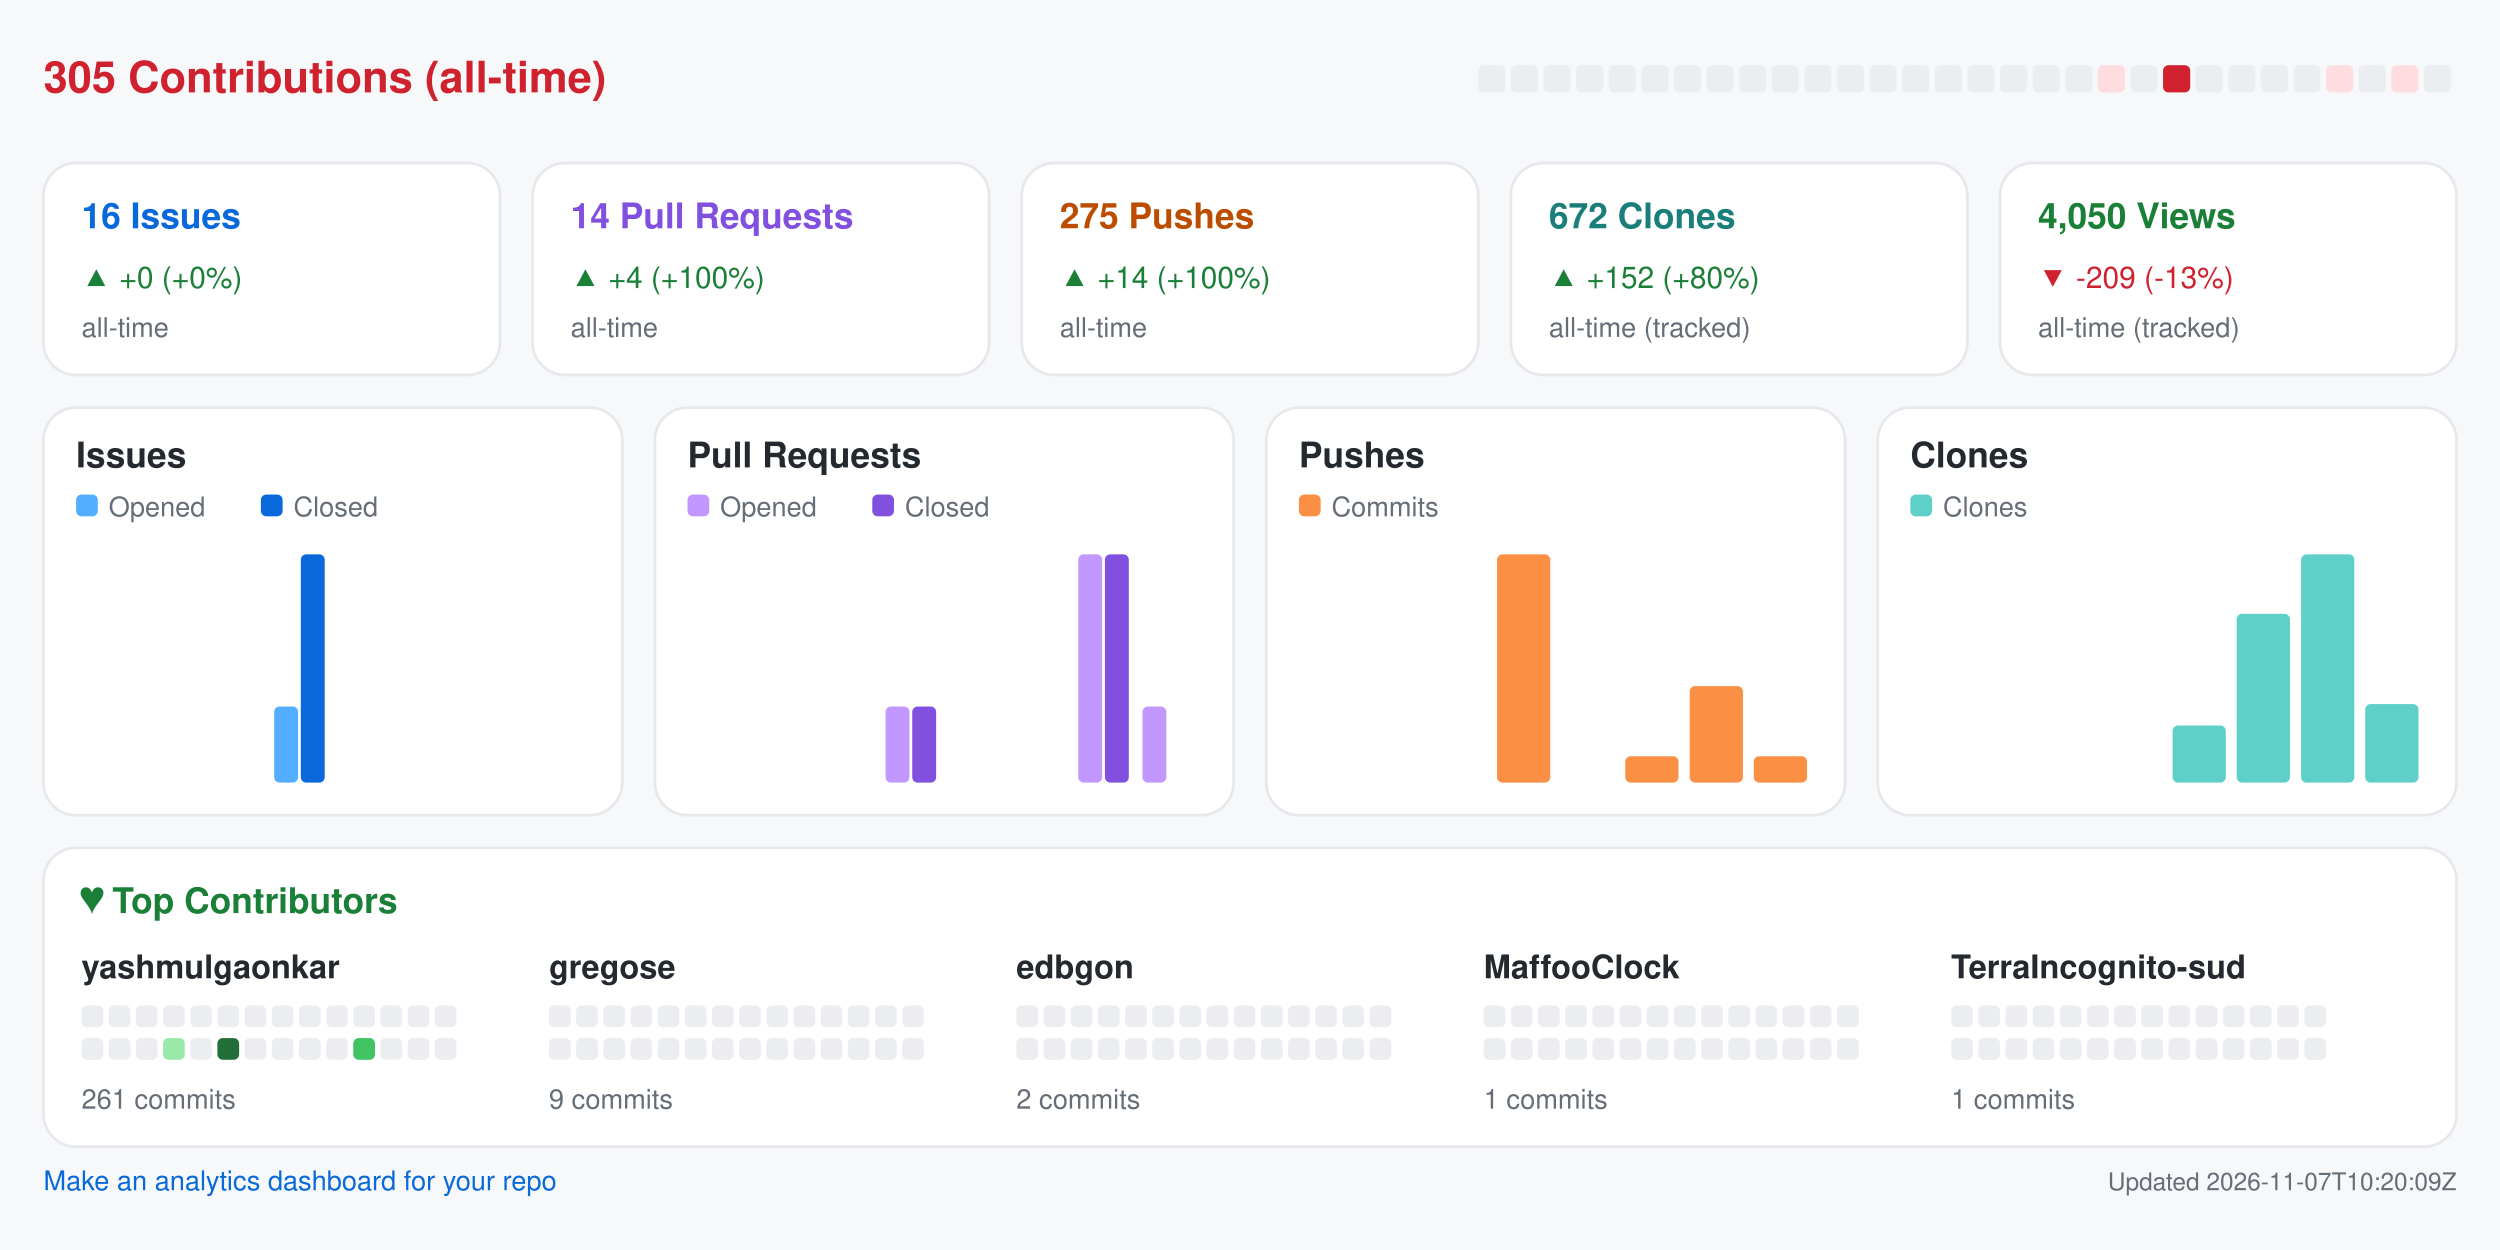
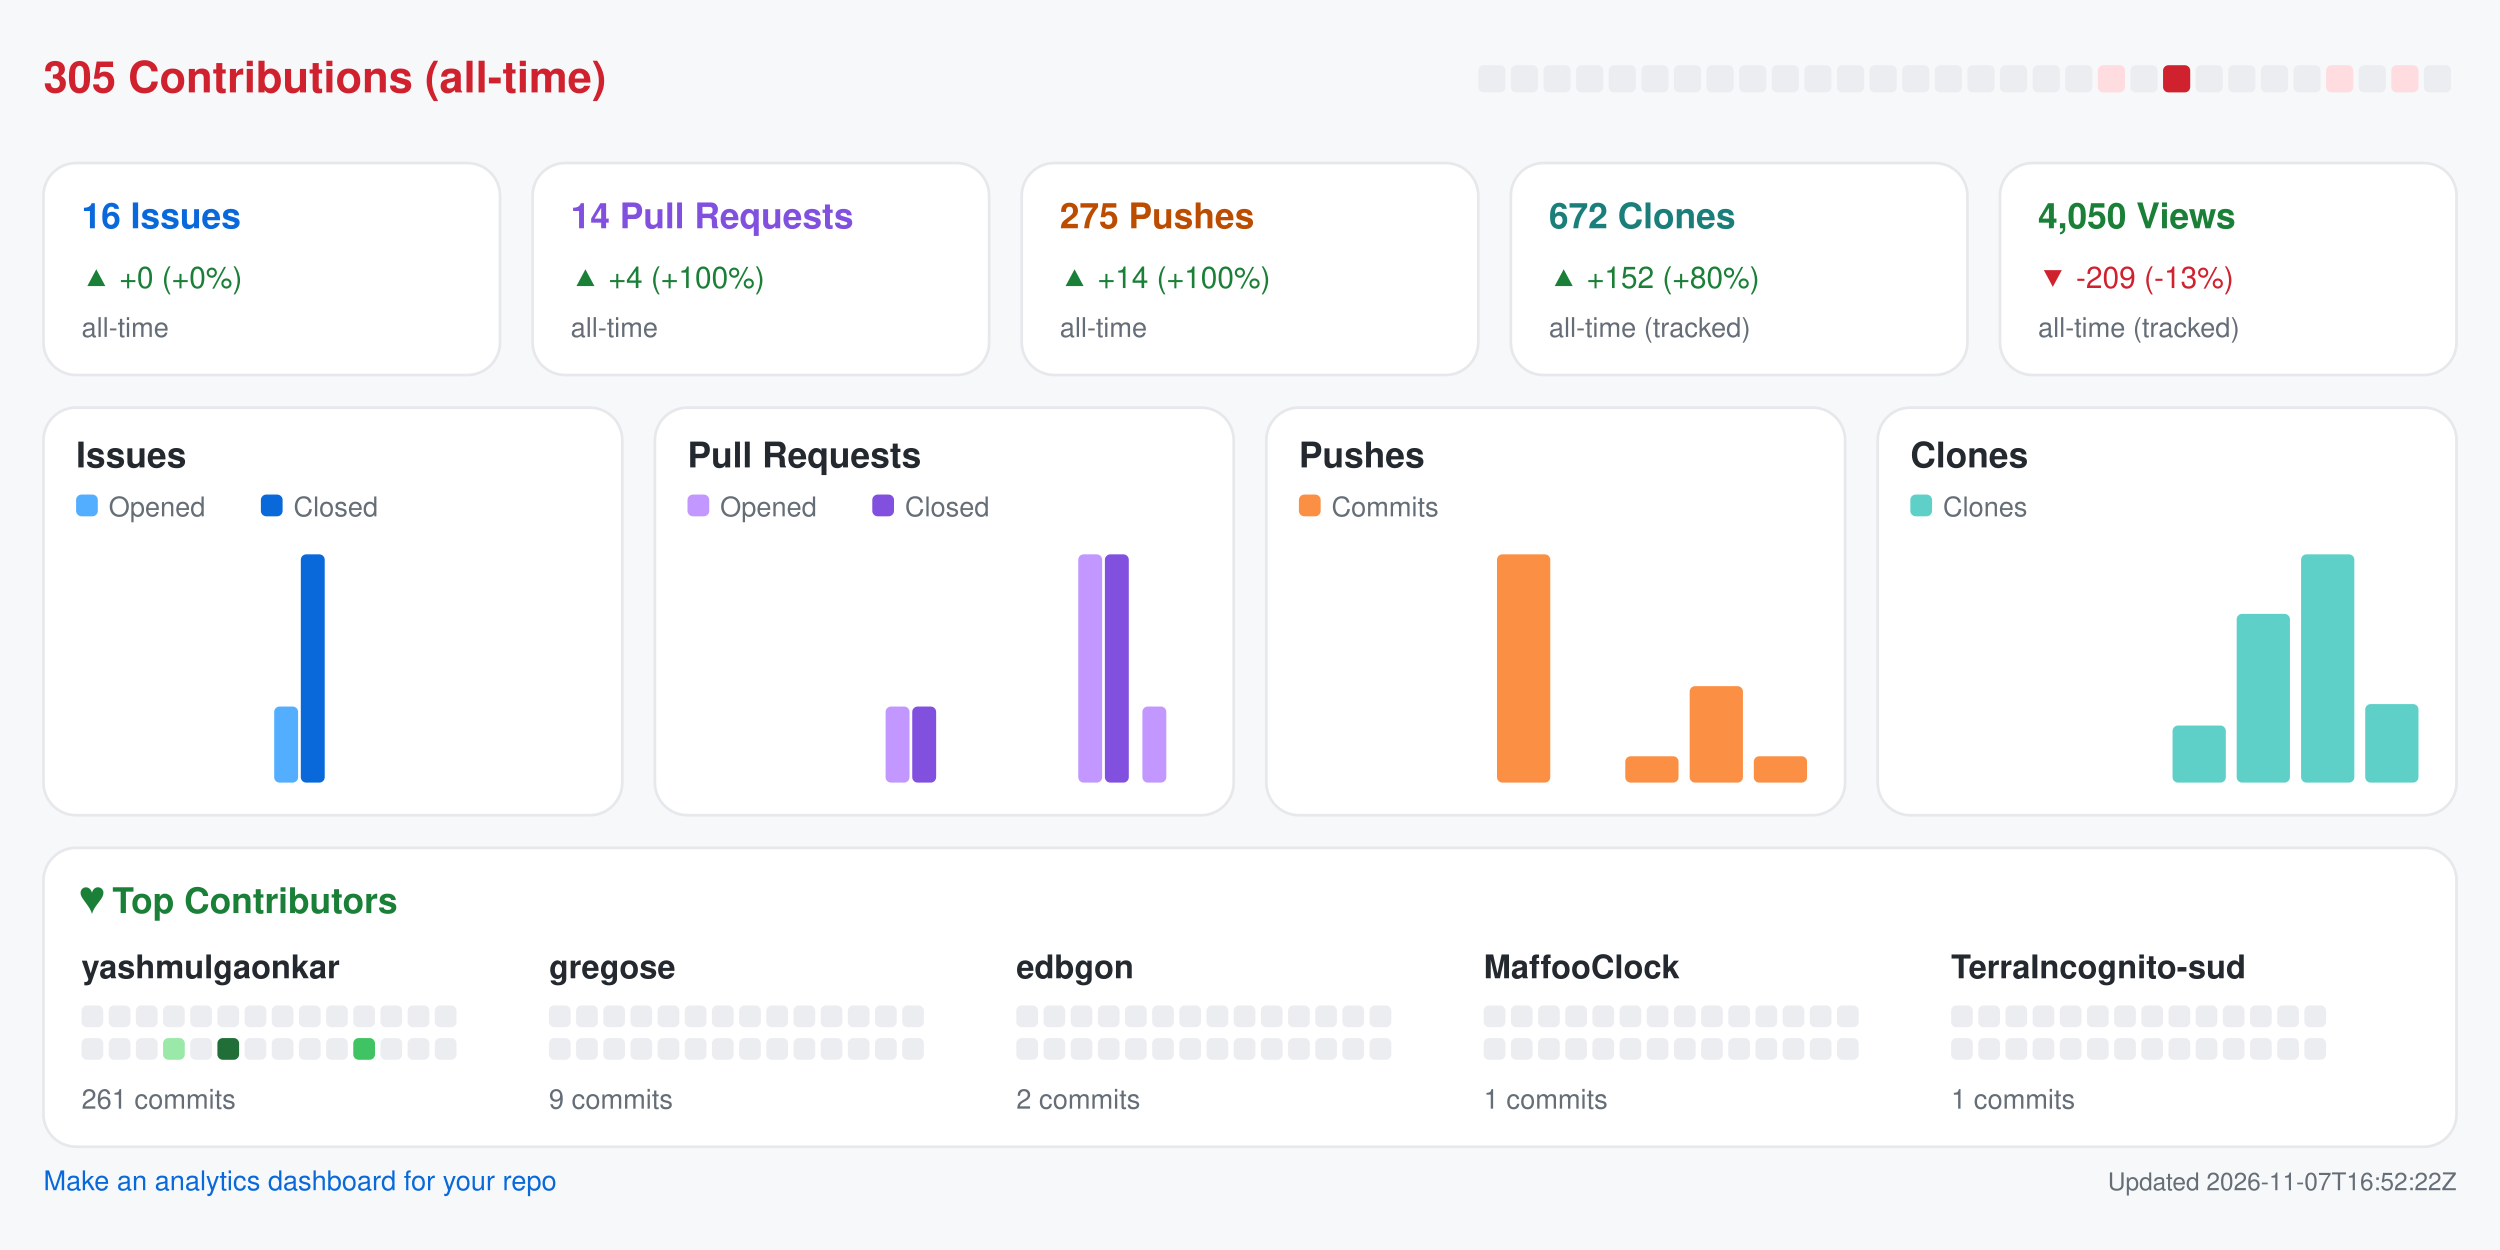
<svg xmlns="http://www.w3.org/2000/svg" width="920" height="460" viewBox="0 0 920 460" role="img" aria-label="Repository analytics for yashmulgaonkar/halo">
  <rect x="0.0" y="0.0" width="920.0" height="460.0" rx="0" fill="#f6f8fa" />
  <text x="16.0" y="34.0" fill="#cf222e" font-size="16" font-family="-apple-system,BlinkMacSystemFont,Segoe UI,Helvetica,Arial,sans-serif" font-weight="600" text-anchor="start">305 Contributions (all-time)</text>
  <rect x="544.0" y="24.0" width="10.0" height="10.0" rx="2" fill="#ebedf0" />
  <rect x="556.0" y="24.0" width="10.0" height="10.0" rx="2" fill="#ebedf0" />
  <rect x="568.0" y="24.0" width="10.0" height="10.0" rx="2" fill="#ebedf0" />
  <rect x="580.0" y="24.0" width="10.0" height="10.0" rx="2" fill="#ebedf0" />
  <rect x="592.0" y="24.0" width="10.0" height="10.0" rx="2" fill="#ebedf0" />
  <rect x="604.0" y="24.0" width="10.0" height="10.0" rx="2" fill="#ebedf0" />
  <rect x="616.0" y="24.0" width="10.0" height="10.0" rx="2" fill="#ebedf0" />
  <rect x="628.0" y="24.0" width="10.0" height="10.0" rx="2" fill="#ebedf0" />
  <rect x="640.0" y="24.0" width="10.0" height="10.0" rx="2" fill="#ebedf0" />
  <rect x="652.0" y="24.0" width="10.0" height="10.0" rx="2" fill="#ebedf0" />
  <rect x="664.0" y="24.0" width="10.0" height="10.0" rx="2" fill="#ebedf0" />
  <rect x="676.0" y="24.0" width="10.0" height="10.0" rx="2" fill="#ebedf0" />
  <rect x="688.0" y="24.0" width="10.0" height="10.0" rx="2" fill="#ebedf0" />
  <rect x="700.0" y="24.0" width="10.0" height="10.0" rx="2" fill="#ebedf0" />
  <rect x="712.0" y="24.0" width="10.0" height="10.0" rx="2" fill="#ebedf0" />
  <rect x="724.0" y="24.0" width="10.0" height="10.0" rx="2" fill="#ebedf0" />
  <rect x="736.0" y="24.0" width="10.0" height="10.0" rx="2" fill="#ebedf0" />
  <rect x="748.0" y="24.0" width="10.0" height="10.0" rx="2" fill="#ebedf0" />
  <rect x="760.0" y="24.0" width="10.0" height="10.0" rx="2" fill="#ebedf0" />
  <rect x="772.0" y="24.0" width="10.0" height="10.0" rx="2" fill="#ffdce0" />
  <rect x="784.0" y="24.0" width="10.0" height="10.0" rx="2" fill="#ebedf0" />
  <rect x="796.0" y="24.0" width="10.0" height="10.0" rx="2" fill="#cf222e" />
  <rect x="808.0" y="24.0" width="10.0" height="10.0" rx="2" fill="#ebedf0" />
  <rect x="820.0" y="24.0" width="10.0" height="10.0" rx="2" fill="#ebedf0" />
  <rect x="832.0" y="24.0" width="10.0" height="10.0" rx="2" fill="#ebedf0" />
  <rect x="844.0" y="24.0" width="10.0" height="10.0" rx="2" fill="#ebedf0" />
  <rect x="856.0" y="24.0" width="10.0" height="10.0" rx="2" fill="#ffdce0" />
  <rect x="868.0" y="24.0" width="10.0" height="10.0" rx="2" fill="#ebedf0" />
  <rect x="880.0" y="24.0" width="10.0" height="10.0" rx="2" fill="#ffdce0" />
  <rect x="892.0" y="24.0" width="10.0" height="10.0" rx="2" fill="#ebedf0" />
  <rect x="16.0" y="60.0" width="168.0" height="78.0" rx="12" fill="#ffffff" stroke="#e6e8eb" />
  <text x="30.0" y="84.0" fill="#0969da" font-size="13" font-family="-apple-system,BlinkMacSystemFont,Segoe UI,Helvetica,Arial,sans-serif" font-weight="600" text-anchor="start">16 Issues</text>
  <text x="30.0" y="106.0" fill="#1a7f37" font-size="11" font-family="-apple-system,BlinkMacSystemFont,Segoe UI,Helvetica,Arial,sans-serif" font-weight="400" text-anchor="start">▲ +0 (+0%)</text>
  <text x="30.0" y="124.0" fill="#656d76" font-size="10" font-family="-apple-system,BlinkMacSystemFont,Segoe UI,Helvetica,Arial,sans-serif" font-weight="400" text-anchor="start">all-time</text>
  <rect x="196.0" y="60.0" width="168.0" height="78.0" rx="12" fill="#ffffff" stroke="#e6e8eb" />
  <text x="210.0" y="84.0" fill="#8250df" font-size="13" font-family="-apple-system,BlinkMacSystemFont,Segoe UI,Helvetica,Arial,sans-serif" font-weight="600" text-anchor="start">14 Pull Requests</text>
  <text x="210.0" y="106.0" fill="#1a7f37" font-size="11" font-family="-apple-system,BlinkMacSystemFont,Segoe UI,Helvetica,Arial,sans-serif" font-weight="400" text-anchor="start">▲ +4 (+100%)</text>
  <text x="210.0" y="124.0" fill="#656d76" font-size="10" font-family="-apple-system,BlinkMacSystemFont,Segoe UI,Helvetica,Arial,sans-serif" font-weight="400" text-anchor="start">all-time</text>
  <rect x="376.0" y="60.0" width="168.0" height="78.0" rx="12" fill="#ffffff" stroke="#e6e8eb" />
  <text x="390.0" y="84.0" fill="#bc4c00" font-size="13" font-family="-apple-system,BlinkMacSystemFont,Segoe UI,Helvetica,Arial,sans-serif" font-weight="600" text-anchor="start">275 Pushes</text>
  <text x="390.0" y="106.0" fill="#1a7f37" font-size="11" font-family="-apple-system,BlinkMacSystemFont,Segoe UI,Helvetica,Arial,sans-serif" font-weight="400" text-anchor="start">▲ +14 (+100%)</text>
  <text x="390.0" y="124.0" fill="#656d76" font-size="10" font-family="-apple-system,BlinkMacSystemFont,Segoe UI,Helvetica,Arial,sans-serif" font-weight="400" text-anchor="start">all-time</text>
  <rect x="556.0" y="60.0" width="168.0" height="78.0" rx="12" fill="#ffffff" stroke="#e6e8eb" />
  <text x="570.0" y="84.0" fill="#1a7f7a" font-size="13" font-family="-apple-system,BlinkMacSystemFont,Segoe UI,Helvetica,Arial,sans-serif" font-weight="600" text-anchor="start">672 Clones</text>
  <text x="570.0" y="106.0" fill="#1a7f37" font-size="11" font-family="-apple-system,BlinkMacSystemFont,Segoe UI,Helvetica,Arial,sans-serif" font-weight="400" text-anchor="start">▲ +152 (+80%)</text>
  <text x="570.0" y="124.0" fill="#656d76" font-size="10" font-family="-apple-system,BlinkMacSystemFont,Segoe UI,Helvetica,Arial,sans-serif" font-weight="400" text-anchor="start">all-time (tracked)</text>
  <rect x="736.0" y="60.0" width="168.0" height="78.0" rx="12" fill="#ffffff" stroke="#e6e8eb" />
  <text x="750.0" y="84.0" fill="#1a7f37" font-size="13" font-family="-apple-system,BlinkMacSystemFont,Segoe UI,Helvetica,Arial,sans-serif" font-weight="600" text-anchor="start">4,050 Views</text>
  <text x="750.0" y="106.0" fill="#cf222e" font-size="11" font-family="-apple-system,BlinkMacSystemFont,Segoe UI,Helvetica,Arial,sans-serif" font-weight="400" text-anchor="start">▼ -209 (-13%)</text>
  <text x="750.0" y="124.0" fill="#656d76" font-size="10" font-family="-apple-system,BlinkMacSystemFont,Segoe UI,Helvetica,Arial,sans-serif" font-weight="400" text-anchor="start">all-time (tracked)</text>
  <rect x="16.0" y="150.0" width="213.0" height="150.0" rx="12" fill="#ffffff" stroke="#e6e8eb" />
  <text x="28.0" y="172.0" fill="#24292f" font-size="13" font-family="-apple-system,BlinkMacSystemFont,Segoe UI,Helvetica,Arial,sans-serif" font-weight="600" text-anchor="start">Issues</text>
  <rect x="28.0" y="182.0" width="8.0" height="8.0" rx="2" fill="#54aeff" />
  <text x="40.0" y="190.0" fill="#656d76" font-size="10" font-family="-apple-system,BlinkMacSystemFont,Segoe UI,Helvetica,Arial,sans-serif" font-weight="400" text-anchor="start">Opened</text>
  <rect x="96.0" y="182.0" width="8.0" height="8.0" rx="2" fill="#0969da" />
  <text x="108.0" y="190.0" fill="#656d76" font-size="10" font-family="-apple-system,BlinkMacSystemFont,Segoe UI,Helvetica,Arial,sans-serif" font-weight="400" text-anchor="start">Closed</text>
  <rect x="30.0" y="288.0" width="8.8" height="0.0" rx="2" fill="#54aeff" />
  <rect x="39.8" y="288.0" width="8.8" height="0.0" rx="2" fill="#0969da" />
  <rect x="53.6" y="288.0" width="8.8" height="0.0" rx="2" fill="#54aeff" />
  <rect x="63.4" y="288.0" width="8.8" height="0.0" rx="2" fill="#0969da" />
  <rect x="77.2" y="288.0" width="8.8" height="0.0" rx="2" fill="#54aeff" />
  <rect x="87.1" y="288.0" width="8.8" height="0.0" rx="2" fill="#0969da" />
  <rect x="100.9" y="260.0" width="8.8" height="28.0" rx="2" fill="#54aeff" />
  <rect x="110.7" y="204.0" width="8.8" height="84.0" rx="2" fill="#0969da" />
  <rect x="124.5" y="288.0" width="8.8" height="0.0" rx="2" fill="#54aeff" />
  <rect x="134.3" y="288.0" width="8.8" height="0.0" rx="2" fill="#0969da" />
  <rect x="148.1" y="288.0" width="8.8" height="0.0" rx="2" fill="#54aeff" />
  <rect x="157.9" y="288.0" width="8.8" height="0.0" rx="2" fill="#0969da" />
  <rect x="171.8" y="288.0" width="8.8" height="0.0" rx="2" fill="#54aeff" />
  <rect x="181.6" y="288.0" width="8.8" height="0.0" rx="2" fill="#0969da" />
  <rect x="195.4" y="288.0" width="8.8" height="0.0" rx="2" fill="#54aeff" />
  <rect x="205.2" y="288.0" width="8.8" height="0.0" rx="2" fill="#0969da" />
  <rect x="241.0" y="150.0" width="213.0" height="150.0" rx="12" fill="#ffffff" stroke="#e6e8eb" />
  <text x="253.0" y="172.0" fill="#24292f" font-size="13" font-family="-apple-system,BlinkMacSystemFont,Segoe UI,Helvetica,Arial,sans-serif" font-weight="600" text-anchor="start">Pull Requests</text>
  <rect x="253.0" y="182.0" width="8.0" height="8.0" rx="2" fill="#c297ff" />
  <text x="265.0" y="190.0" fill="#656d76" font-size="10" font-family="-apple-system,BlinkMacSystemFont,Segoe UI,Helvetica,Arial,sans-serif" font-weight="400" text-anchor="start">Opened</text>
  <rect x="321.0" y="182.0" width="8.0" height="8.0" rx="2" fill="#8250df" />
  <text x="333.0" y="190.0" fill="#656d76" font-size="10" font-family="-apple-system,BlinkMacSystemFont,Segoe UI,Helvetica,Arial,sans-serif" font-weight="400" text-anchor="start">Closed</text>
  <rect x="255.0" y="288.0" width="8.8" height="0.0" rx="2" fill="#c297ff" />
  <rect x="264.8" y="288.0" width="8.8" height="0.0" rx="2" fill="#8250df" />
  <rect x="278.6" y="288.0" width="8.8" height="0.0" rx="2" fill="#c297ff" />
  <rect x="288.4" y="288.0" width="8.8" height="0.0" rx="2" fill="#8250df" />
  <rect x="302.2" y="288.0" width="8.8" height="0.0" rx="2" fill="#c297ff" />
  <rect x="312.1" y="288.0" width="8.8" height="0.0" rx="2" fill="#8250df" />
  <rect x="325.9" y="260.0" width="8.8" height="28.0" rx="2" fill="#c297ff" />
  <rect x="335.7" y="260.0" width="8.8" height="28.0" rx="2" fill="#8250df" />
  <rect x="349.5" y="288.0" width="8.8" height="0.0" rx="2" fill="#c297ff" />
  <rect x="359.3" y="288.0" width="8.8" height="0.0" rx="2" fill="#8250df" />
  <rect x="373.1" y="288.0" width="8.8" height="0.0" rx="2" fill="#c297ff" />
  <rect x="382.9" y="288.0" width="8.8" height="0.0" rx="2" fill="#8250df" />
  <rect x="396.8" y="204.0" width="8.8" height="84.0" rx="2" fill="#c297ff" />
  <rect x="406.6" y="204.0" width="8.8" height="84.0" rx="2" fill="#8250df" />
  <rect x="420.4" y="260.0" width="8.8" height="28.0" rx="2" fill="#c297ff" />
  <rect x="430.2" y="288.0" width="8.8" height="0.0" rx="2" fill="#8250df" />
  <rect x="466.0" y="150.0" width="213.0" height="150.0" rx="12" fill="#ffffff" stroke="#e6e8eb" />
  <text x="478.0" y="172.0" fill="#24292f" font-size="13" font-family="-apple-system,BlinkMacSystemFont,Segoe UI,Helvetica,Arial,sans-serif" font-weight="600" text-anchor="start">Pushes</text>
  <rect x="478.0" y="182.0" width="8.0" height="8.0" rx="2" fill="#fb8f44" />
  <text x="490.0" y="190.0" fill="#656d76" font-size="10" font-family="-apple-system,BlinkMacSystemFont,Segoe UI,Helvetica,Arial,sans-serif" font-weight="400" text-anchor="start">Commits</text>
  <rect x="480.0" y="288.0" width="19.6" height="0.0" rx="2" fill="#fb8f44" />
  <rect x="503.6" y="288.0" width="19.6" height="0.0" rx="2" fill="#fb8f44" />
  <rect x="527.2" y="288.0" width="19.6" height="0.0" rx="2" fill="#fb8f44" />
  <rect x="550.9" y="204.0" width="19.6" height="84.0" rx="2" fill="#fb8f44" />
  <rect x="574.5" y="288.0" width="19.6" height="0.0" rx="2" fill="#fb8f44" />
  <rect x="598.1" y="278.3" width="19.6" height="9.7" rx="2" fill="#fb8f44" />
  <rect x="621.8" y="252.5" width="19.6" height="35.5" rx="2" fill="#fb8f44" />
  <rect x="645.4" y="278.3" width="19.6" height="9.7" rx="2" fill="#fb8f44" />
  <rect x="691.0" y="150.0" width="213.0" height="150.0" rx="12" fill="#ffffff" stroke="#e6e8eb" />
  <text x="703.0" y="172.0" fill="#24292f" font-size="13" font-family="-apple-system,BlinkMacSystemFont,Segoe UI,Helvetica,Arial,sans-serif" font-weight="600" text-anchor="start">Clones</text>
  <rect x="703.0" y="182.0" width="8.0" height="8.0" rx="2" fill="#5fd0c8" />
  <text x="715.0" y="190.0" fill="#656d76" font-size="10" font-family="-apple-system,BlinkMacSystemFont,Segoe UI,Helvetica,Arial,sans-serif" font-weight="400" text-anchor="start">Clones</text>
  <rect x="705.0" y="288.0" width="19.6" height="0.0" rx="2" fill="#5fd0c8" />
  <rect x="728.6" y="288.0" width="19.6" height="0.0" rx="2" fill="#5fd0c8" />
  <rect x="752.2" y="288.0" width="19.6" height="0.0" rx="2" fill="#5fd0c8" />
  <rect x="775.9" y="288.0" width="19.6" height="0.0" rx="2" fill="#5fd0c8" />
  <rect x="799.5" y="267.0" width="19.6" height="21.0" rx="2" fill="#5fd0c8" />
  <rect x="823.1" y="225.9" width="19.6" height="62.1" rx="2" fill="#5fd0c8" />
  <rect x="846.8" y="204.0" width="19.6" height="84.0" rx="2" fill="#5fd0c8" />
  <rect x="870.4" y="259.1" width="19.6" height="28.9" rx="2" fill="#5fd0c8" />
  <rect x="16.0" y="312.0" width="888.0" height="110.0" rx="12" fill="#ffffff" stroke="#e6e8eb" />
  <text x="30.0" y="336.0" fill="#1a7f37" font-size="13" font-family="-apple-system,BlinkMacSystemFont,Segoe UI,Helvetica,Arial,sans-serif" font-weight="600" text-anchor="start">♥  Top Contributors</text>
  <text x="30.0" y="360.0" fill="#24292f" font-size="12" font-family="-apple-system,BlinkMacSystemFont,Segoe UI,Helvetica,Arial,sans-serif" font-weight="600" text-anchor="start">yashmulgaonkar</text>
  <rect x="30.0" y="370.0" width="8.0" height="8.0" rx="2" fill="#ebedf0" />
  <rect x="40.0" y="370.0" width="8.0" height="8.0" rx="2" fill="#ebedf0" />
  <rect x="50.0" y="370.0" width="8.0" height="8.0" rx="2" fill="#ebedf0" />
  <rect x="60.0" y="370.0" width="8.0" height="8.0" rx="2" fill="#ebedf0" />
  <rect x="70.0" y="370.0" width="8.0" height="8.0" rx="2" fill="#ebedf0" />
  <rect x="80.0" y="370.0" width="8.0" height="8.0" rx="2" fill="#ebedf0" />
  <rect x="90.0" y="370.0" width="8.0" height="8.0" rx="2" fill="#ebedf0" />
  <rect x="100.0" y="370.0" width="8.0" height="8.0" rx="2" fill="#ebedf0" />
  <rect x="110.0" y="370.0" width="8.0" height="8.0" rx="2" fill="#ebedf0" />
  <rect x="120.0" y="370.0" width="8.0" height="8.0" rx="2" fill="#ebedf0" />
  <rect x="130.0" y="370.0" width="8.0" height="8.0" rx="2" fill="#ebedf0" />
  <rect x="140.0" y="370.0" width="8.0" height="8.0" rx="2" fill="#ebedf0" />
  <rect x="150.0" y="370.0" width="8.0" height="8.0" rx="2" fill="#ebedf0" />
  <rect x="160.0" y="370.0" width="8.0" height="8.0" rx="2" fill="#ebedf0" />
  <rect x="30.0" y="382.0" width="8.0" height="8.0" rx="2" fill="#ebedf0" />
  <rect x="40.0" y="382.0" width="8.0" height="8.0" rx="2" fill="#ebedf0" />
  <rect x="50.0" y="382.0" width="8.0" height="8.0" rx="2" fill="#ebedf0" />
  <rect x="60.0" y="382.0" width="8.0" height="8.0" rx="2" fill="#9be9a8" />
  <rect x="70.0" y="382.0" width="8.0" height="8.0" rx="2" fill="#ebedf0" />
  <rect x="80.0" y="382.0" width="8.0" height="8.0" rx="2" fill="#216e39" />
  <rect x="90.0" y="382.0" width="8.0" height="8.0" rx="2" fill="#ebedf0" />
  <rect x="100.0" y="382.0" width="8.0" height="8.0" rx="2" fill="#ebedf0" />
  <rect x="110.0" y="382.0" width="8.0" height="8.0" rx="2" fill="#ebedf0" />
  <rect x="120.0" y="382.0" width="8.0" height="8.0" rx="2" fill="#ebedf0" />
  <rect x="130.0" y="382.0" width="8.0" height="8.0" rx="2" fill="#40c463" />
  <rect x="140.0" y="382.0" width="8.0" height="8.0" rx="2" fill="#ebedf0" />
  <rect x="150.0" y="382.0" width="8.0" height="8.0" rx="2" fill="#ebedf0" />
  <rect x="160.0" y="382.0" width="8.0" height="8.0" rx="2" fill="#ebedf0" />
  <text x="30.0" y="408.0" fill="#656d76" font-size="10" font-family="-apple-system,BlinkMacSystemFont,Segoe UI,Helvetica,Arial,sans-serif" font-weight="400" text-anchor="start">261 commits</text>
  <text x="202.0" y="360.0" fill="#24292f" font-size="12" font-family="-apple-system,BlinkMacSystemFont,Segoe UI,Helvetica,Arial,sans-serif" font-weight="600" text-anchor="start">gregose</text>
  <rect x="202.0" y="370.0" width="8.0" height="8.0" rx="2" fill="#ebedf0" />
  <rect x="212.0" y="370.0" width="8.0" height="8.0" rx="2" fill="#ebedf0" />
  <rect x="222.0" y="370.0" width="8.0" height="8.0" rx="2" fill="#ebedf0" />
  <rect x="232.0" y="370.0" width="8.0" height="8.0" rx="2" fill="#ebedf0" />
  <rect x="242.0" y="370.0" width="8.0" height="8.0" rx="2" fill="#ebedf0" />
  <rect x="252.0" y="370.0" width="8.0" height="8.0" rx="2" fill="#ebedf0" />
  <rect x="262.0" y="370.0" width="8.0" height="8.0" rx="2" fill="#ebedf0" />
  <rect x="272.0" y="370.0" width="8.0" height="8.0" rx="2" fill="#ebedf0" />
  <rect x="282.0" y="370.0" width="8.0" height="8.0" rx="2" fill="#ebedf0" />
  <rect x="292.0" y="370.0" width="8.0" height="8.0" rx="2" fill="#ebedf0" />
  <rect x="302.0" y="370.0" width="8.0" height="8.0" rx="2" fill="#ebedf0" />
  <rect x="312.0" y="370.0" width="8.0" height="8.0" rx="2" fill="#ebedf0" />
  <rect x="322.0" y="370.0" width="8.0" height="8.0" rx="2" fill="#ebedf0" />
  <rect x="332.0" y="370.0" width="8.0" height="8.0" rx="2" fill="#ebedf0" />
  <rect x="202.0" y="382.0" width="8.0" height="8.0" rx="2" fill="#ebedf0" />
  <rect x="212.0" y="382.0" width="8.0" height="8.0" rx="2" fill="#ebedf0" />
  <rect x="222.0" y="382.0" width="8.0" height="8.0" rx="2" fill="#ebedf0" />
  <rect x="232.0" y="382.0" width="8.0" height="8.0" rx="2" fill="#ebedf0" />
  <rect x="242.0" y="382.0" width="8.0" height="8.0" rx="2" fill="#ebedf0" />
  <rect x="252.0" y="382.0" width="8.0" height="8.0" rx="2" fill="#ebedf0" />
  <rect x="262.0" y="382.0" width="8.0" height="8.0" rx="2" fill="#ebedf0" />
  <rect x="272.0" y="382.0" width="8.0" height="8.0" rx="2" fill="#ebedf0" />
  <rect x="282.0" y="382.0" width="8.0" height="8.0" rx="2" fill="#ebedf0" />
  <rect x="292.0" y="382.0" width="8.0" height="8.0" rx="2" fill="#ebedf0" />
  <rect x="302.0" y="382.0" width="8.0" height="8.0" rx="2" fill="#ebedf0" />
  <rect x="312.0" y="382.0" width="8.0" height="8.0" rx="2" fill="#ebedf0" />
  <rect x="322.0" y="382.0" width="8.0" height="8.0" rx="2" fill="#ebedf0" />
  <rect x="332.0" y="382.0" width="8.0" height="8.0" rx="2" fill="#ebedf0" />
  <text x="202.0" y="408.0" fill="#656d76" font-size="10" font-family="-apple-system,BlinkMacSystemFont,Segoe UI,Helvetica,Arial,sans-serif" font-weight="400" text-anchor="start">9 commits</text>
  <text x="374.0" y="360.0" fill="#24292f" font-size="12" font-family="-apple-system,BlinkMacSystemFont,Segoe UI,Helvetica,Arial,sans-serif" font-weight="600" text-anchor="start">edbgon</text>
  <rect x="374.0" y="370.0" width="8.0" height="8.0" rx="2" fill="#ebedf0" />
  <rect x="384.0" y="370.0" width="8.0" height="8.0" rx="2" fill="#ebedf0" />
  <rect x="394.0" y="370.0" width="8.0" height="8.0" rx="2" fill="#ebedf0" />
  <rect x="404.0" y="370.0" width="8.0" height="8.0" rx="2" fill="#ebedf0" />
  <rect x="414.0" y="370.0" width="8.0" height="8.0" rx="2" fill="#ebedf0" />
  <rect x="424.0" y="370.0" width="8.0" height="8.0" rx="2" fill="#ebedf0" />
  <rect x="434.0" y="370.0" width="8.0" height="8.0" rx="2" fill="#ebedf0" />
  <rect x="444.0" y="370.0" width="8.0" height="8.0" rx="2" fill="#ebedf0" />
  <rect x="454.0" y="370.0" width="8.0" height="8.0" rx="2" fill="#ebedf0" />
  <rect x="464.0" y="370.0" width="8.0" height="8.0" rx="2" fill="#ebedf0" />
  <rect x="474.0" y="370.0" width="8.0" height="8.0" rx="2" fill="#ebedf0" />
  <rect x="484.0" y="370.0" width="8.0" height="8.0" rx="2" fill="#ebedf0" />
  <rect x="494.0" y="370.0" width="8.0" height="8.0" rx="2" fill="#ebedf0" />
  <rect x="504.0" y="370.0" width="8.0" height="8.0" rx="2" fill="#ebedf0" />
  <rect x="374.0" y="382.0" width="8.0" height="8.0" rx="2" fill="#ebedf0" />
  <rect x="384.0" y="382.0" width="8.0" height="8.0" rx="2" fill="#ebedf0" />
  <rect x="394.0" y="382.0" width="8.0" height="8.0" rx="2" fill="#ebedf0" />
  <rect x="404.0" y="382.0" width="8.0" height="8.0" rx="2" fill="#ebedf0" />
  <rect x="414.0" y="382.0" width="8.0" height="8.0" rx="2" fill="#ebedf0" />
  <rect x="424.0" y="382.0" width="8.0" height="8.0" rx="2" fill="#ebedf0" />
  <rect x="434.0" y="382.0" width="8.0" height="8.0" rx="2" fill="#ebedf0" />
  <rect x="444.0" y="382.0" width="8.0" height="8.0" rx="2" fill="#ebedf0" />
  <rect x="454.0" y="382.0" width="8.0" height="8.0" rx="2" fill="#ebedf0" />
  <rect x="464.0" y="382.0" width="8.0" height="8.0" rx="2" fill="#ebedf0" />
  <rect x="474.0" y="382.0" width="8.0" height="8.0" rx="2" fill="#ebedf0" />
  <rect x="484.0" y="382.0" width="8.0" height="8.0" rx="2" fill="#ebedf0" />
  <rect x="494.0" y="382.0" width="8.0" height="8.0" rx="2" fill="#ebedf0" />
  <rect x="504.0" y="382.0" width="8.0" height="8.0" rx="2" fill="#ebedf0" />
  <text x="374.0" y="408.0" fill="#656d76" font-size="10" font-family="-apple-system,BlinkMacSystemFont,Segoe UI,Helvetica,Arial,sans-serif" font-weight="400" text-anchor="start">2 commits</text>
  <text x="546.0" y="360.0" fill="#24292f" font-size="12" font-family="-apple-system,BlinkMacSystemFont,Segoe UI,Helvetica,Arial,sans-serif" font-weight="600" text-anchor="start">MaffooClock</text>
  <rect x="546.0" y="370.0" width="8.0" height="8.0" rx="2" fill="#ebedf0" />
  <rect x="556.0" y="370.0" width="8.0" height="8.0" rx="2" fill="#ebedf0" />
  <rect x="566.0" y="370.0" width="8.0" height="8.0" rx="2" fill="#ebedf0" />
  <rect x="576.0" y="370.0" width="8.0" height="8.0" rx="2" fill="#ebedf0" />
  <rect x="586.0" y="370.0" width="8.0" height="8.0" rx="2" fill="#ebedf0" />
  <rect x="596.0" y="370.0" width="8.0" height="8.0" rx="2" fill="#ebedf0" />
  <rect x="606.0" y="370.0" width="8.0" height="8.0" rx="2" fill="#ebedf0" />
  <rect x="616.0" y="370.0" width="8.0" height="8.0" rx="2" fill="#ebedf0" />
  <rect x="626.0" y="370.0" width="8.0" height="8.0" rx="2" fill="#ebedf0" />
  <rect x="636.0" y="370.0" width="8.0" height="8.0" rx="2" fill="#ebedf0" />
  <rect x="646.0" y="370.0" width="8.0" height="8.0" rx="2" fill="#ebedf0" />
  <rect x="656.0" y="370.0" width="8.0" height="8.0" rx="2" fill="#ebedf0" />
  <rect x="666.0" y="370.0" width="8.0" height="8.0" rx="2" fill="#ebedf0" />
  <rect x="676.0" y="370.0" width="8.0" height="8.0" rx="2" fill="#ebedf0" />
  <rect x="546.0" y="382.0" width="8.0" height="8.0" rx="2" fill="#ebedf0" />
  <rect x="556.0" y="382.0" width="8.0" height="8.0" rx="2" fill="#ebedf0" />
  <rect x="566.0" y="382.0" width="8.0" height="8.0" rx="2" fill="#ebedf0" />
  <rect x="576.0" y="382.0" width="8.0" height="8.0" rx="2" fill="#ebedf0" />
  <rect x="586.0" y="382.0" width="8.0" height="8.0" rx="2" fill="#ebedf0" />
  <rect x="596.0" y="382.0" width="8.0" height="8.0" rx="2" fill="#ebedf0" />
  <rect x="606.0" y="382.0" width="8.0" height="8.0" rx="2" fill="#ebedf0" />
  <rect x="616.0" y="382.0" width="8.0" height="8.0" rx="2" fill="#ebedf0" />
  <rect x="626.0" y="382.0" width="8.0" height="8.0" rx="2" fill="#ebedf0" />
  <rect x="636.0" y="382.0" width="8.0" height="8.0" rx="2" fill="#ebedf0" />
  <rect x="646.0" y="382.0" width="8.0" height="8.0" rx="2" fill="#ebedf0" />
  <rect x="656.0" y="382.0" width="8.0" height="8.0" rx="2" fill="#ebedf0" />
  <rect x="666.0" y="382.0" width="8.0" height="8.0" rx="2" fill="#ebedf0" />
  <rect x="676.0" y="382.0" width="8.0" height="8.0" rx="2" fill="#ebedf0" />
  <text x="546.0" y="408.0" fill="#656d76" font-size="10" font-family="-apple-system,BlinkMacSystemFont,Segoe UI,Helvetica,Arial,sans-serif" font-weight="400" text-anchor="start">1 commits</text>
  <text x="718.0" y="360.0" fill="#24292f" font-size="12" font-family="-apple-system,BlinkMacSystemFont,Segoe UI,Helvetica,Arial,sans-serif" font-weight="600" text-anchor="start">TerraIncognito-sud</text>
  <rect x="718.0" y="370.0" width="8.0" height="8.0" rx="2" fill="#ebedf0" />
  <rect x="728.0" y="370.0" width="8.0" height="8.0" rx="2" fill="#ebedf0" />
  <rect x="738.0" y="370.0" width="8.0" height="8.0" rx="2" fill="#ebedf0" />
  <rect x="748.0" y="370.0" width="8.0" height="8.0" rx="2" fill="#ebedf0" />
  <rect x="758.0" y="370.0" width="8.0" height="8.0" rx="2" fill="#ebedf0" />
  <rect x="768.0" y="370.0" width="8.0" height="8.0" rx="2" fill="#ebedf0" />
  <rect x="778.0" y="370.0" width="8.0" height="8.0" rx="2" fill="#ebedf0" />
  <rect x="788.0" y="370.0" width="8.0" height="8.0" rx="2" fill="#ebedf0" />
  <rect x="798.0" y="370.0" width="8.0" height="8.0" rx="2" fill="#ebedf0" />
  <rect x="808.0" y="370.0" width="8.0" height="8.0" rx="2" fill="#ebedf0" />
  <rect x="818.0" y="370.0" width="8.0" height="8.0" rx="2" fill="#ebedf0" />
  <rect x="828.0" y="370.0" width="8.0" height="8.0" rx="2" fill="#ebedf0" />
  <rect x="838.0" y="370.0" width="8.0" height="8.0" rx="2" fill="#ebedf0" />
  <rect x="848.0" y="370.0" width="8.0" height="8.0" rx="2" fill="#ebedf0" />
  <rect x="718.0" y="382.0" width="8.0" height="8.0" rx="2" fill="#ebedf0" />
  <rect x="728.0" y="382.0" width="8.0" height="8.0" rx="2" fill="#ebedf0" />
  <rect x="738.0" y="382.0" width="8.0" height="8.0" rx="2" fill="#ebedf0" />
  <rect x="748.0" y="382.0" width="8.0" height="8.0" rx="2" fill="#ebedf0" />
  <rect x="758.0" y="382.0" width="8.0" height="8.0" rx="2" fill="#ebedf0" />
  <rect x="768.0" y="382.0" width="8.0" height="8.0" rx="2" fill="#ebedf0" />
  <rect x="778.0" y="382.0" width="8.0" height="8.0" rx="2" fill="#ebedf0" />
  <rect x="788.0" y="382.0" width="8.0" height="8.0" rx="2" fill="#ebedf0" />
  <rect x="798.0" y="382.0" width="8.0" height="8.0" rx="2" fill="#ebedf0" />
  <rect x="808.0" y="382.0" width="8.0" height="8.0" rx="2" fill="#ebedf0" />
  <rect x="818.0" y="382.0" width="8.0" height="8.0" rx="2" fill="#ebedf0" />
  <rect x="828.0" y="382.0" width="8.0" height="8.0" rx="2" fill="#ebedf0" />
  <rect x="838.0" y="382.0" width="8.0" height="8.0" rx="2" fill="#ebedf0" />
  <rect x="848.0" y="382.0" width="8.0" height="8.0" rx="2" fill="#ebedf0" />
  <text x="718.0" y="408.0" fill="#656d76" font-size="10" font-family="-apple-system,BlinkMacSystemFont,Segoe UI,Helvetica,Arial,sans-serif" font-weight="400" text-anchor="start">1 commits</text>
  <a href="https://github.com/yashmulgaonkar/repo-analytics" target="_blank" rel="noopener noreferrer">
    <text x="16.0" y="438.0" fill="#0969da" font-size="10" font-family="-apple-system,BlinkMacSystemFont,Segoe UI,Helvetica,Arial,sans-serif" font-weight="400" text-anchor="start">Make an analytics dashboard for your repo</text>
  </a>
-   <text x="904.0" y="438.0" fill="#656d76" font-size="9" font-family="-apple-system,BlinkMacSystemFont,Segoe UI,Helvetica,Arial,sans-serif" font-weight="400" text-anchor="end">Updated 2026-11-07T10:20:09Z</text>
+   <text x="904.0" y="438.0" fill="#656d76" font-size="9" font-family="-apple-system,BlinkMacSystemFont,Segoe UI,Helvetica,Arial,sans-serif" font-weight="400" text-anchor="end">Updated 2026-11-07T16:52:22Z</text>
</svg>
